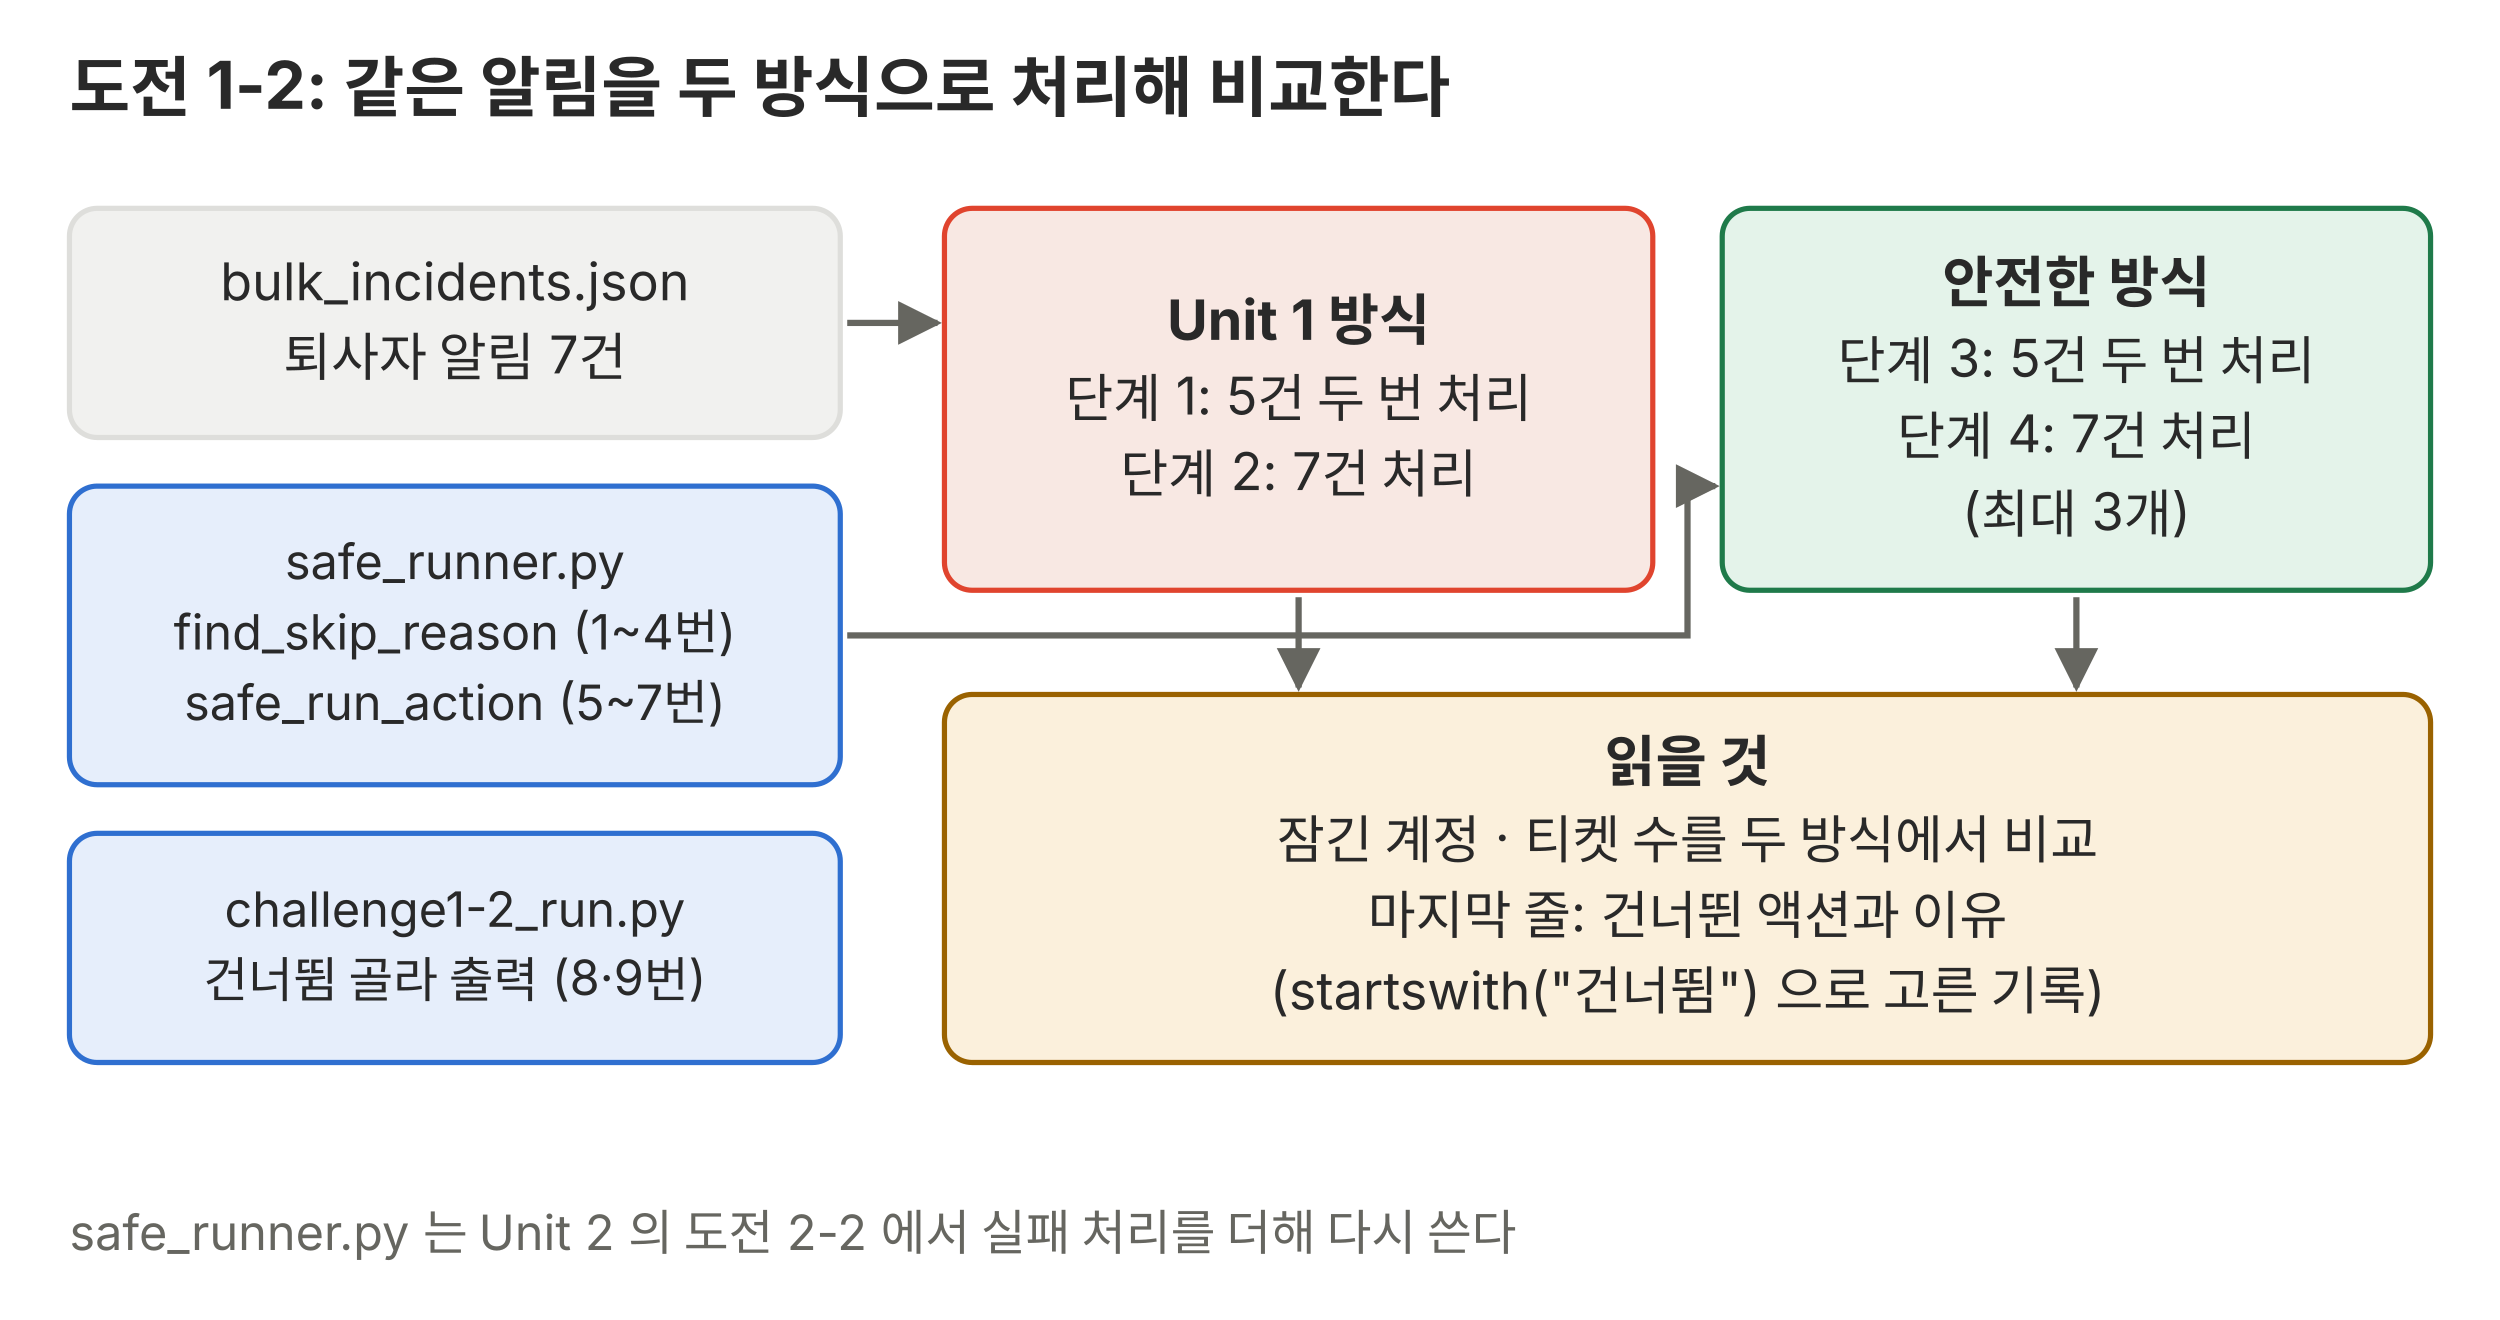
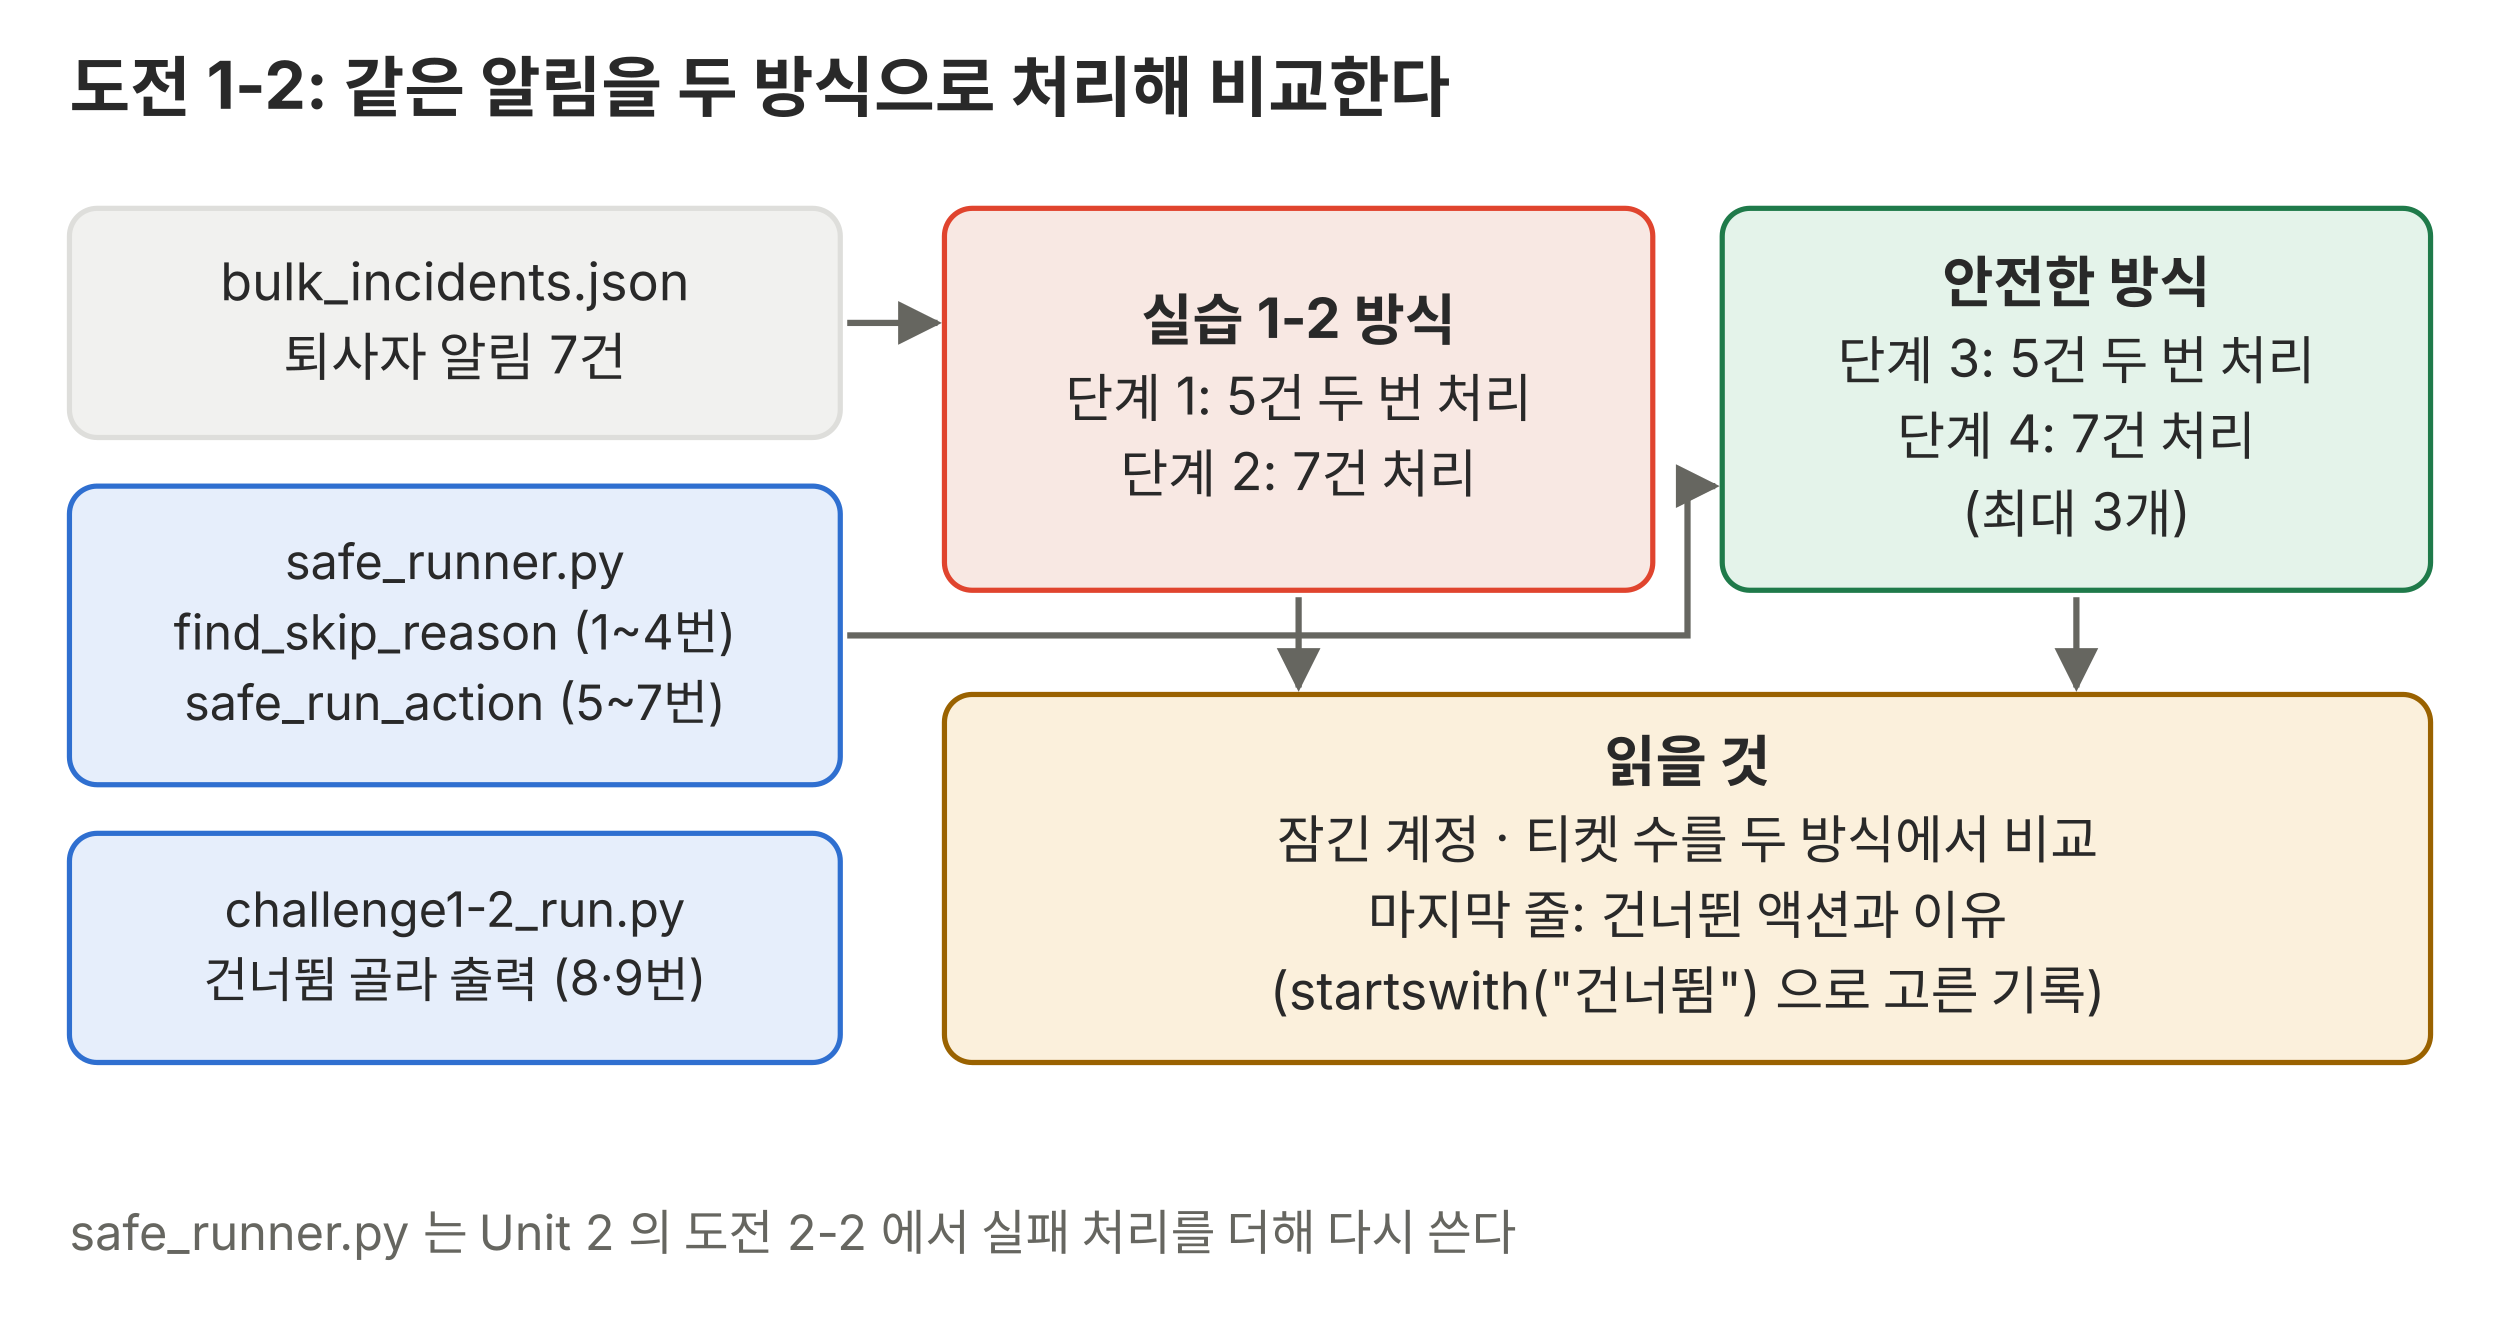
<svg xmlns="http://www.w3.org/2000/svg" viewBox="0 0 720 380" role="img">
  <defs>
    <marker id="a-p03" viewBox="0 0 10 10" refX="9" refY="5" markerWidth="7" markerHeight="7" orient="auto-start-reverse">
      <path d="M0,0 L10,5 L0,10 z" fill="#666660" />
    </marker>
  </defs>
  <g font-family="Pretendard, 'Noto Sans KR', -apple-system, 'Segoe UI', sans-serif">
    <text x="20" y="32" font-size="19" fill="#292929" font-weight="700">도전 1-2: 같은 알림을 두 방식으로 처리해 비교한다</text>
    <rect x="20" y="60" width="222" height="66" rx="8" fill="#f1f1ef" stroke="#dededb" stroke-width="1.5" />
    <text x="131" y="86.475" font-size="15" fill="#292929" text-anchor="middle">bulk_incidents.json</text>
    <text x="131" y="108.225" font-size="15" fill="#292929" text-anchor="middle">퇴사자 알림 7건</text>
    <rect x="20" y="140" width="222" height="86" rx="8" fill="#e6eefb" stroke="#2f6fd0" stroke-width="1.5" />
    <text x="131" y="166.76" font-size="14" fill="#292929" text-anchor="middle">safe_runner.py</text>
    <text x="131" y="187.06" font-size="14" fill="#292929" text-anchor="middle">find_skip_reason (1~4번)</text>
    <text x="131" y="207.36" font-size="14" fill="#292929" text-anchor="middle">safe_run_action (5~7번)</text>
    <rect x="20" y="240" width="222" height="66" rx="8" fill="#e6eefb" stroke="#2f6fd0" stroke-width="1.5" />
    <text x="131" y="266.91" font-size="14" fill="#292929" text-anchor="middle">challenge1-2_run.py</text>
    <text x="131" y="287.21" font-size="14" fill="#292929" text-anchor="middle">건너뜀 골라 출력 (8·9번)</text>
    <rect x="272" y="60" width="204" height="110" rx="8" fill="#f8e8e3" stroke="#e0442e" stroke-width="1.5" />
-     <text x="374" y="97.89" font-size="16" fill="#292929" text-anchor="middle" font-weight="700">Unit 1 방식</text>
+     <text x="374" y="97.89" font-size="16" fill="#292929" text-anchor="middle" font-weight="700">실습 1-2 방식</text>
    <text x="374" y="120.075" font-size="15" fill="#292929" text-anchor="middle">단계 1: 5건 두 번 처리</text>
    <text x="374" y="141.825" font-size="15" fill="#292929" text-anchor="middle">단계 2: 7건 처리</text>
    <rect x="496" y="60" width="204" height="110" rx="8" fill="#e4f3ea" stroke="#1f7a4a" stroke-width="1.5" />
    <text x="598" y="87.015" font-size="16" fill="#292929" text-anchor="middle" font-weight="700">안전한 방식</text>
    <text x="598" y="109.2" font-size="15" fill="#292929" text-anchor="middle">단계 3: 5건 두 번 처리</text>
    <text x="598" y="130.95" font-size="15" fill="#292929" text-anchor="middle">단계 4: 7건 처리</text>
    <text x="598" y="152.7" font-size="15" fill="#292929" text-anchor="middle">(최대 3개)</text>
    <rect x="272" y="200" width="428" height="106" rx="8" fill="#fbf0dc" stroke="#9a6200" stroke-width="1.5" />
    <text x="486" y="225.015" font-size="16" fill="#292929" text-anchor="middle" font-weight="700">읽을 것</text>
    <text x="486" y="247.2" font-size="15" fill="#292929" text-anchor="middle">잠긴 계정 · 티켓 수를 두 방식에서 비교</text>
    <text x="486" y="268.95" font-size="15" fill="#292929" text-anchor="middle">마지막 줄: 건너뛴 액션과 이유</text>
    <text x="486" y="290.7" font-size="15" fill="#292929" text-anchor="middle">(startswith("건너뜀") 으로 고른 기록)</text>
    <polyline points="244,93 270,93" fill="none" stroke="#666660" stroke-width="1.8" marker-end="url(#a-p03)" />
    <polyline points="244,183 486,183 486,140 494,140" fill="none" stroke="#666660" stroke-width="1.8" marker-end="url(#a-p03)" />
    <polyline points="374,172 374,198" fill="none" stroke="#666660" stroke-width="1.8" marker-end="url(#a-p03)" />
    <polyline points="598,172 598,198" fill="none" stroke="#666660" stroke-width="1.8" marker-end="url(#a-p03)" />
    <text x="20" y="360" font-size="14" fill="#666660">safe_runner.py 는 Unit 2 의 도전 2-2 에서 실패 처리를 더해 다시 쓴다</text>
  </g>
</svg>
